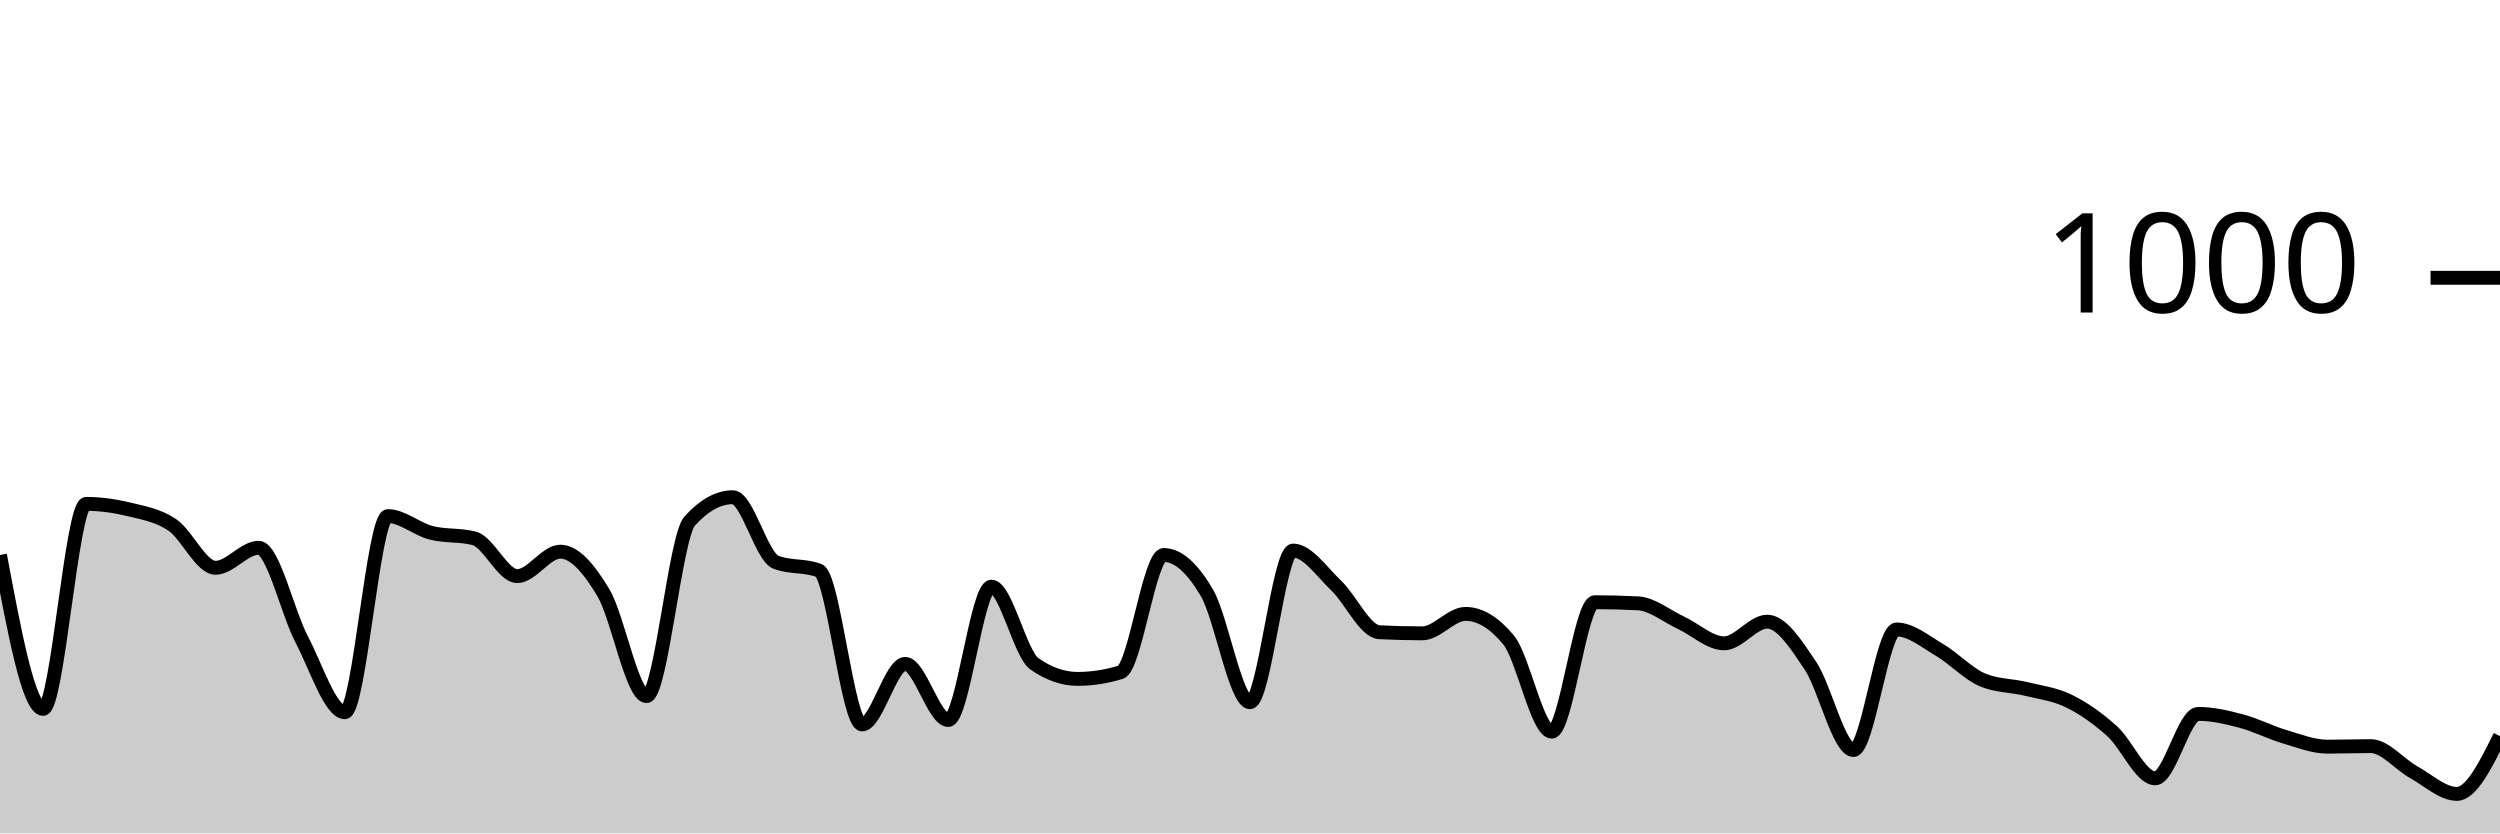
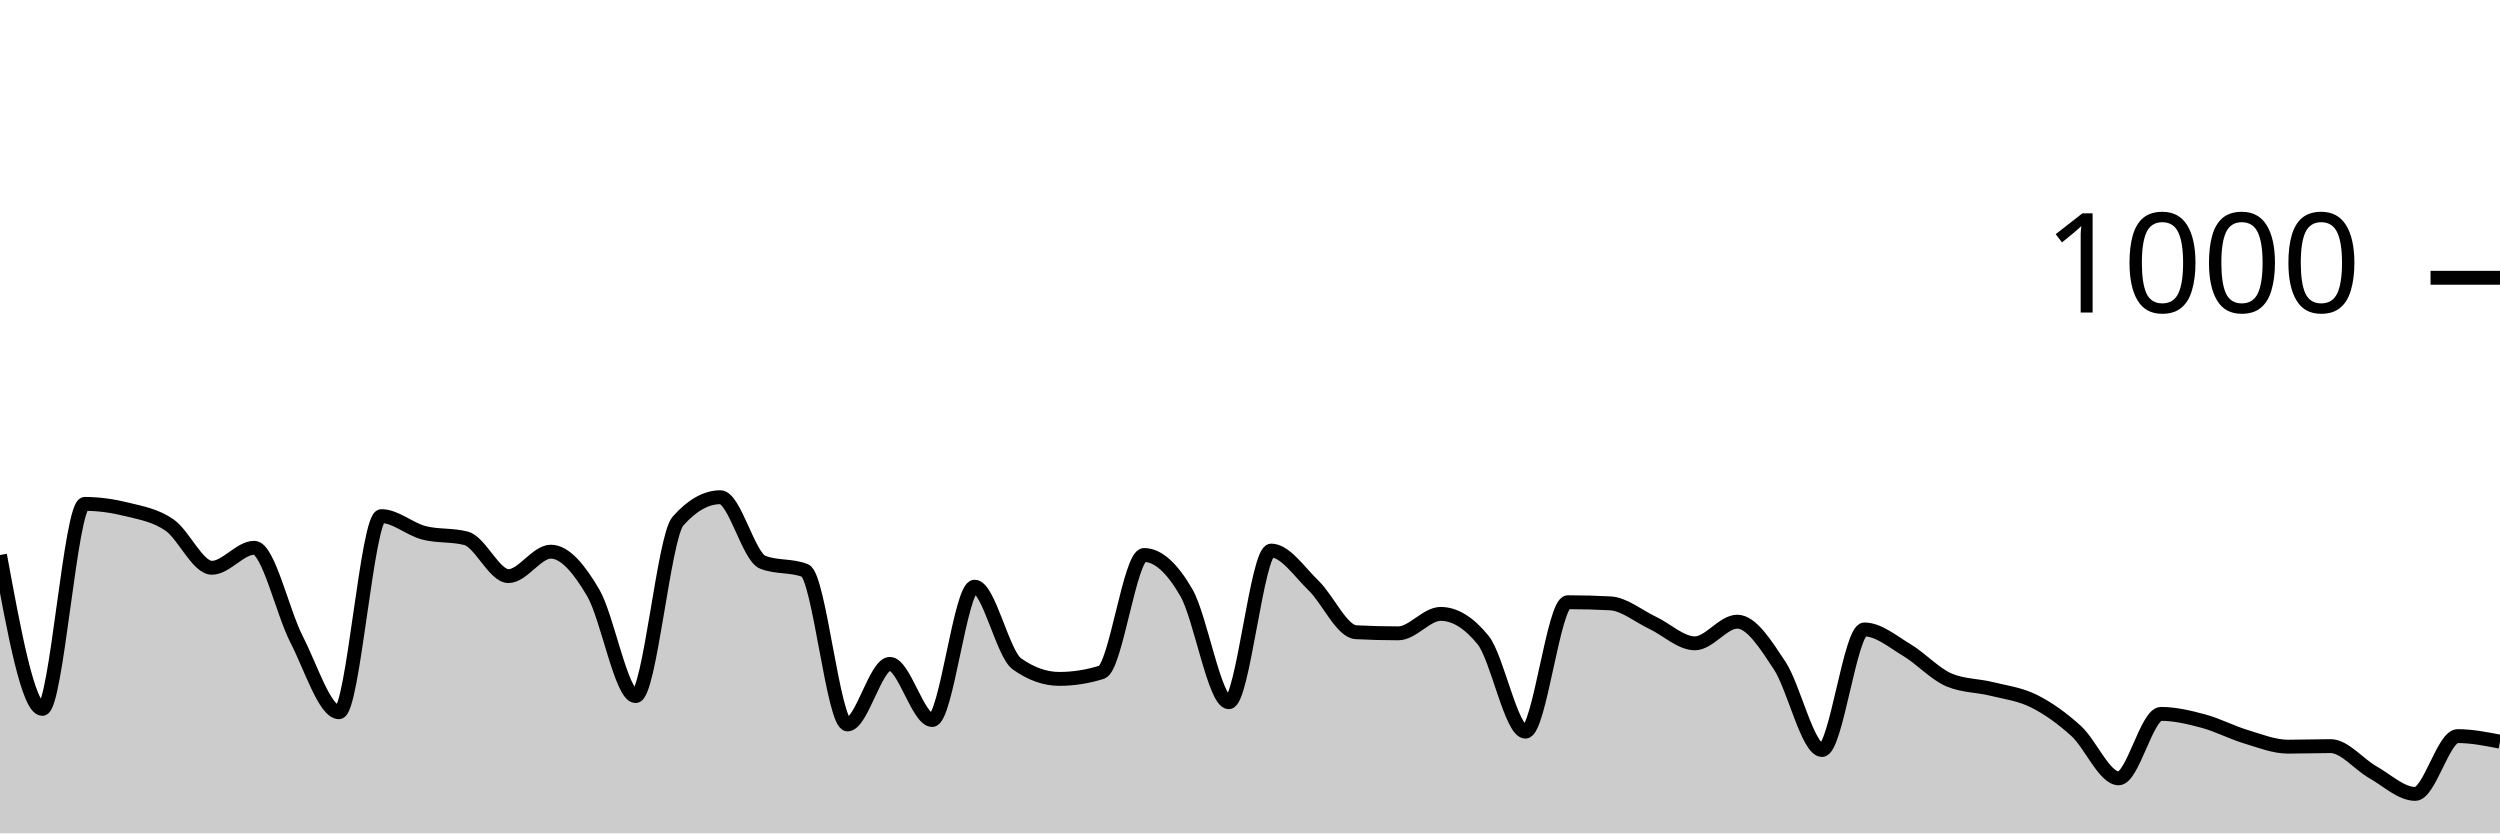
<svg xmlns="http://www.w3.org/2000/svg" viewBox="0 0 180 60">
  <g transform="translate(0,20)">
-     <path class="area" fill="rgba(0, 0, 0, 0.2)" d="M0,19.96C1.034,25.5,2.069,31.04,3.103,31.04C4.138,31.04,5.172,16.28,6.207,16.28C7.241,16.28,8.276,16.427,9.31,16.68C10.345,16.933,11.379,17.1,12.414,17.8C13.448,18.5,14.483,20.88,15.517,20.88C16.552,20.88,17.586,19.44,18.621,19.44C19.655,19.44,20.69,24.067,21.724,26.04C22.759,28.013,23.793,31.28,24.828,31.28C25.862,31.28,26.897,17.16,27.931,17.16C28.966,17.16,30,18.093,31.034,18.36C32.069,18.627,33.103,18.493,34.138,18.76C35.172,19.027,36.207,21.48,37.241,21.48C38.276,21.48,39.31,19.72,40.345,19.72C41.379,19.72,42.414,20.947,43.448,22.68C44.483,24.413,45.517,30.12,46.552,30.12C47.586,30.12,48.621,18.667,49.655,17.52C50.69,16.373,51.724,15.8,52.759,15.8C53.793,15.8,54.828,20.08,55.862,20.48C56.897,20.88,57.931,20.68,58.966,21.08C60,21.48,61.034,32.16,62.069,32.16C63.103,32.16,64.138,27.8,65.172,27.8C66.207,27.8,67.241,31.84,68.276,31.84C69.31,31.84,70.345,22.24,71.379,22.24C72.414,22.24,73.448,27.08,74.483,27.8C75.517,28.52,76.552,28.88,77.586,28.88C78.621,28.88,79.655,28.72,80.69,28.4C81.724,28.08,82.759,19.96,83.793,19.96C84.828,19.96,85.862,20.913,86.897,22.68C87.931,24.447,88.966,30.56,90,30.56C91.034,30.56,92.069,19.64,93.103,19.64C94.138,19.64,95.172,21.18,96.207,22.16C97.241,23.14,98.276,25.467,99.31,25.52C100.345,25.573,101.379,25.6,102.414,25.6C103.448,25.6,104.483,24.2,105.517,24.2C106.552,24.2,107.586,24.827,108.621,26.08C109.655,27.333,110.69,32.68,111.724,32.68C112.759,32.68,113.793,23.36,114.828,23.36C115.862,23.36,116.897,23.387,117.931,23.44C118.966,23.493,120,24.36,121.034,24.84C122.069,25.32,123.103,26.32,124.138,26.32C125.172,26.32,126.207,24.76,127.241,24.76C128.276,24.76,129.31,26.38,130.345,27.92C131.379,29.46,132.414,34,133.448,34C134.483,34,135.517,25.32,136.552,25.32C137.586,25.32,138.621,26.193,139.655,26.8C140.69,27.407,141.724,28.533,142.759,28.96C143.793,29.387,144.828,29.347,145.862,29.6C146.897,29.853,147.931,29.973,148.966,30.48C150,30.987,151.034,31.713,152.069,32.64C153.103,33.567,154.138,36.04,155.172,36.04C156.207,36.04,157.241,31.4,158.276,31.4C159.31,31.4,160.345,31.647,161.379,31.92C162.414,32.193,163.448,32.733,164.483,33.04C165.517,33.347,166.552,33.76,167.586,33.76C168.621,33.76,169.655,33.72,170.69,33.72C171.724,33.72,172.759,35.027,173.793,35.6C174.828,36.173,175.862,37.16,176.897,37.16C177.931,37.16,178.966,35.08,180,33L180,40C178.966,40,177.931,40,176.897,40C175.862,40,174.828,40,173.793,40C172.759,40,171.724,40,170.69,40C169.655,40,168.621,40,167.586,40C166.552,40,165.517,40,164.483,40C163.448,40,162.414,40,161.379,40C160.345,40,159.31,40,158.276,40C157.241,40,156.207,40,155.172,40C154.138,40,153.103,40,152.069,40C151.034,40,150,40,148.966,40C147.931,40,146.897,40,145.862,40C144.828,40,143.793,40,142.759,40C141.724,40,140.69,40,139.655,40C138.621,40,137.586,40,136.552,40C135.517,40,134.483,40,133.448,40C132.414,40,131.379,40,130.345,40C129.31,40,128.276,40,127.241,40C126.207,40,125.172,40,124.138,40C123.103,40,122.069,40,121.034,40C120,40,118.966,40,117.931,40C116.897,40,115.862,40,114.828,40C113.793,40,112.759,40,111.724,40C110.69,40,109.655,40,108.621,40C107.586,40,106.552,40,105.517,40C104.483,40,103.448,40,102.414,40C101.379,40,100.345,40,99.31,40C98.276,40,97.241,40,96.207,40C95.172,40,94.138,40,93.103,40C92.069,40,91.034,40,90,40C88.966,40,87.931,40,86.897,40C85.862,40,84.828,40,83.793,40C82.759,40,81.724,40,80.69,40C79.655,40,78.621,40,77.586,40C76.552,40,75.517,40,74.483,40C73.448,40,72.414,40,71.379,40C70.345,40,69.31,40,68.276,40C67.241,40,66.207,40,65.172,40C64.138,40,63.103,40,62.069,40C61.034,40,60,40,58.966,40C57.931,40,56.897,40,55.862,40C54.828,40,53.793,40,52.759,40C51.724,40,50.69,40,49.655,40C48.621,40,47.586,40,46.552,40C45.517,40,44.483,40,43.448,40C42.414,40,41.379,40,40.345,40C39.31,40,38.276,40,37.241,40C36.207,40,35.172,40,34.138,40C33.103,40,32.069,40,31.034,40C30,40,28.966,40,27.931,40C26.897,40,25.862,40,24.828,40C23.793,40,22.759,40,21.724,40C20.69,40,19.655,40,18.621,40C17.586,40,16.552,40,15.517,40C14.483,40,13.448,40,12.414,40C11.379,40,10.345,40,9.31,40C8.276,40,7.241,40,6.207,40C5.172,40,4.138,40,3.103,40C2.069,40,1.034,40,0,40Z" />
-     <path class="line" stroke="black" fill="none" d="M0,19.96C1.034,25.5,2.069,31.04,3.103,31.04C4.138,31.04,5.172,16.28,6.207,16.28C7.241,16.28,8.276,16.427,9.31,16.68C10.345,16.933,11.379,17.1,12.414,17.8C13.448,18.5,14.483,20.88,15.517,20.88C16.552,20.88,17.586,19.44,18.621,19.44C19.655,19.44,20.69,24.067,21.724,26.04C22.759,28.013,23.793,31.28,24.828,31.28C25.862,31.28,26.897,17.16,27.931,17.16C28.966,17.16,30,18.093,31.034,18.36C32.069,18.627,33.103,18.493,34.138,18.76C35.172,19.027,36.207,21.48,37.241,21.48C38.276,21.48,39.31,19.72,40.345,19.72C41.379,19.72,42.414,20.947,43.448,22.68C44.483,24.413,45.517,30.12,46.552,30.12C47.586,30.12,48.621,18.667,49.655,17.52C50.69,16.373,51.724,15.8,52.759,15.8C53.793,15.8,54.828,20.08,55.862,20.48C56.897,20.88,57.931,20.68,58.966,21.08C60,21.48,61.034,32.16,62.069,32.16C63.103,32.16,64.138,27.8,65.172,27.8C66.207,27.8,67.241,31.84,68.276,31.84C69.31,31.84,70.345,22.24,71.379,22.24C72.414,22.24,73.448,27.08,74.483,27.8C75.517,28.52,76.552,28.88,77.586,28.88C78.621,28.88,79.655,28.72,80.69,28.4C81.724,28.08,82.759,19.96,83.793,19.96C84.828,19.96,85.862,20.913,86.897,22.68C87.931,24.447,88.966,30.56,90,30.56C91.034,30.56,92.069,19.64,93.103,19.64C94.138,19.64,95.172,21.18,96.207,22.16C97.241,23.14,98.276,25.467,99.31,25.52C100.345,25.573,101.379,25.6,102.414,25.6C103.448,25.6,104.483,24.2,105.517,24.2C106.552,24.2,107.586,24.827,108.621,26.08C109.655,27.333,110.69,32.68,111.724,32.68C112.759,32.68,113.793,23.36,114.828,23.36C115.862,23.36,116.897,23.387,117.931,23.44C118.966,23.493,120,24.36,121.034,24.84C122.069,25.32,123.103,26.32,124.138,26.32C125.172,26.32,126.207,24.76,127.241,24.76C128.276,24.76,129.31,26.38,130.345,27.92C131.379,29.46,132.414,34,133.448,34C134.483,34,135.517,25.32,136.552,25.32C137.586,25.32,138.621,26.193,139.655,26.8C140.69,27.407,141.724,28.533,142.759,28.96C143.793,29.387,144.828,29.347,145.862,29.6C146.897,29.853,147.931,29.973,148.966,30.48C150,30.987,151.034,31.713,152.069,32.64C153.103,33.567,154.138,36.04,155.172,36.04C156.207,36.04,157.241,31.4,158.276,31.4C159.31,31.4,160.345,31.647,161.379,31.92C162.414,32.193,163.448,32.733,164.483,33.04C165.517,33.347,166.552,33.76,167.586,33.76C168.621,33.76,169.655,33.72,170.69,33.72C171.724,33.72,172.759,35.027,173.793,35.6C174.828,36.173,175.862,37.16,176.897,37.16C177.931,37.16,178.966,35.08,180,33" />
+     <path class="area" fill="rgba(0, 0, 0, 0.2)" d="M0,19.96C1.017,25.5,2.034,31.04,3.051,31.04C4.068,31.04,5.085,16.28,6.102,16.28C7.119,16.28,8.136,16.427,9.153,16.68C10.169,16.933,11.186,17.1,12.203,17.8C13.22,18.5,14.237,20.88,15.254,20.88C16.271,20.88,17.288,19.44,18.305,19.44C19.322,19.44,20.339,24.067,21.356,26.04C22.373,28.013,23.39,31.28,24.407,31.28C25.424,31.28,26.441,17.16,27.458,17.16C28.475,17.16,29.492,18.093,30.508,18.36C31.525,18.627,32.542,18.493,33.559,18.76C34.576,19.027,35.593,21.48,36.61,21.48C37.627,21.48,38.644,19.72,39.661,19.72C40.678,19.72,41.695,20.947,42.712,22.68C43.729,24.413,44.746,30.12,45.763,30.12C46.78,30.12,47.797,18.667,48.814,17.52C49.831,16.373,50.847,15.8,51.864,15.8C52.881,15.8,53.898,20.08,54.915,20.48C55.932,20.88,56.949,20.68,57.966,21.08C58.983,21.48,60,32.16,61.017,32.16C62.034,32.16,63.051,27.8,64.068,27.8C65.085,27.8,66.102,31.84,67.119,31.84C68.136,31.84,69.153,22.24,70.169,22.24C71.186,22.24,72.203,27.08,73.22,27.8C74.237,28.52,75.254,28.88,76.271,28.88C77.288,28.88,78.305,28.72,79.322,28.4C80.339,28.08,81.356,19.96,82.373,19.96C83.39,19.96,84.407,20.913,85.424,22.68C86.441,24.447,87.458,30.56,88.475,30.56C89.492,30.56,90.508,19.64,91.525,19.64C92.542,19.64,93.559,21.18,94.576,22.16C95.593,23.14,96.61,25.467,97.627,25.52C98.644,25.573,99.661,25.6,100.678,25.6C101.695,25.6,102.712,24.2,103.729,24.2C104.746,24.2,105.763,24.827,106.78,26.08C107.797,27.333,108.814,32.68,109.831,32.68C110.847,32.68,111.864,23.36,112.881,23.36C113.898,23.36,114.915,23.387,115.932,23.44C116.949,23.493,117.966,24.36,118.983,24.84C120,25.32,121.017,26.32,122.034,26.32C123.051,26.32,124.068,24.76,125.085,24.76C126.102,24.76,127.119,26.38,128.136,27.92C129.153,29.46,130.169,34,131.186,34C132.203,34,133.22,25.32,134.237,25.32C135.254,25.32,136.271,26.193,137.288,26.8C138.305,27.407,139.322,28.533,140.339,28.96C141.356,29.387,142.373,29.347,143.39,29.6C144.407,29.853,145.424,29.973,146.441,30.48C147.458,30.987,148.475,31.713,149.492,32.64C150.508,33.567,151.525,36.04,152.542,36.04C153.559,36.04,154.576,31.4,155.593,31.4C156.61,31.4,157.627,31.647,158.644,31.92C159.661,32.193,160.678,32.733,161.695,33.04C162.712,33.347,163.729,33.76,164.746,33.76C165.763,33.76,166.78,33.72,167.797,33.72C168.814,33.72,169.831,35.027,170.847,35.6C171.864,36.173,172.881,37.16,173.898,37.16C174.915,37.16,175.932,33,176.949,33C177.966,33,178.983,33.2,180,33.4L180,40C178.983,40,177.966,40,176.949,40C175.932,40,174.915,40,173.898,40C172.881,40,171.864,40,170.847,40C169.831,40,168.814,40,167.797,40C166.78,40,165.763,40,164.746,40C163.729,40,162.712,40,161.695,40C160.678,40,159.661,40,158.644,40C157.627,40,156.61,40,155.593,40C154.576,40,153.559,40,152.542,40C151.525,40,150.508,40,149.492,40C148.475,40,147.458,40,146.441,40C145.424,40,144.407,40,143.39,40C142.373,40,141.356,40,140.339,40C139.322,40,138.305,40,137.288,40C136.271,40,135.254,40,134.237,40C133.22,40,132.203,40,131.186,40C130.169,40,129.153,40,128.136,40C127.119,40,126.102,40,125.085,40C124.068,40,123.051,40,122.034,40C121.017,40,120,40,118.983,40C117.966,40,116.949,40,115.932,40C114.915,40,113.898,40,112.881,40C111.864,40,110.847,40,109.831,40C108.814,40,107.797,40,106.78,40C105.763,40,104.746,40,103.729,40C102.712,40,101.695,40,100.678,40C99.661,40,98.644,40,97.627,40C96.61,40,95.593,40,94.576,40C93.559,40,92.542,40,91.525,40C90.508,40,89.492,40,88.475,40C87.458,40,86.441,40,85.424,40C84.407,40,83.39,40,82.373,40C81.356,40,80.339,40,79.322,40C78.305,40,77.288,40,76.271,40C75.254,40,74.237,40,73.22,40C72.203,40,71.186,40,70.169,40C69.153,40,68.136,40,67.119,40C66.102,40,65.085,40,64.068,40C63.051,40,62.034,40,61.017,40C60,40,58.983,40,57.966,40C56.949,40,55.932,40,54.915,40C53.898,40,52.881,40,51.864,40C50.847,40,49.831,40,48.814,40C47.797,40,46.78,40,45.763,40C44.746,40,43.729,40,42.712,40C41.695,40,40.678,40,39.661,40C38.644,40,37.627,40,36.61,40C35.593,40,34.576,40,33.559,40C32.542,40,31.525,40,30.508,40C29.492,40,28.475,40,27.458,40C26.441,40,25.424,40,24.407,40C23.39,40,22.373,40,21.356,40C20.339,40,19.322,40,18.305,40C17.288,40,16.271,40,15.254,40C14.237,40,13.22,40,12.203,40C11.186,40,10.169,40,9.153,40C8.136,40,7.119,40,6.102,40C5.085,40,4.068,40,3.051,40C2.034,40,1.017,40,0,40Z" />
+     <path class="line" stroke="black" fill="none" d="M0,19.96C1.017,25.5,2.034,31.04,3.051,31.04C4.068,31.04,5.085,16.28,6.102,16.28C7.119,16.28,8.136,16.427,9.153,16.68C10.169,16.933,11.186,17.1,12.203,17.8C13.22,18.5,14.237,20.88,15.254,20.88C16.271,20.88,17.288,19.44,18.305,19.44C19.322,19.44,20.339,24.067,21.356,26.04C22.373,28.013,23.39,31.28,24.407,31.28C25.424,31.28,26.441,17.16,27.458,17.16C28.475,17.16,29.492,18.093,30.508,18.36C31.525,18.627,32.542,18.493,33.559,18.76C34.576,19.027,35.593,21.48,36.61,21.48C37.627,21.48,38.644,19.72,39.661,19.72C40.678,19.72,41.695,20.947,42.712,22.68C43.729,24.413,44.746,30.12,45.763,30.12C46.78,30.12,47.797,18.667,48.814,17.52C49.831,16.373,50.847,15.8,51.864,15.8C52.881,15.8,53.898,20.08,54.915,20.48C55.932,20.88,56.949,20.68,57.966,21.08C58.983,21.48,60,32.16,61.017,32.16C62.034,32.16,63.051,27.8,64.068,27.8C65.085,27.8,66.102,31.84,67.119,31.84C68.136,31.84,69.153,22.24,70.169,22.24C71.186,22.24,72.203,27.08,73.22,27.8C74.237,28.52,75.254,28.88,76.271,28.88C77.288,28.88,78.305,28.72,79.322,28.4C80.339,28.08,81.356,19.96,82.373,19.96C83.39,19.96,84.407,20.913,85.424,22.68C86.441,24.447,87.458,30.56,88.475,30.56C89.492,30.56,90.508,19.64,91.525,19.64C92.542,19.64,93.559,21.18,94.576,22.16C95.593,23.14,96.61,25.467,97.627,25.52C98.644,25.573,99.661,25.6,100.678,25.6C101.695,25.6,102.712,24.2,103.729,24.2C104.746,24.2,105.763,24.827,106.78,26.08C107.797,27.333,108.814,32.68,109.831,32.68C110.847,32.68,111.864,23.36,112.881,23.36C113.898,23.36,114.915,23.387,115.932,23.44C116.949,23.493,117.966,24.36,118.983,24.84C120,25.32,121.017,26.32,122.034,26.32C123.051,26.32,124.068,24.76,125.085,24.76C126.102,24.76,127.119,26.38,128.136,27.92C129.153,29.46,130.169,34,131.186,34C132.203,34,133.22,25.32,134.237,25.32C135.254,25.32,136.271,26.193,137.288,26.8C138.305,27.407,139.322,28.533,140.339,28.96C141.356,29.387,142.373,29.347,143.39,29.6C144.407,29.853,145.424,29.973,146.441,30.48C147.458,30.987,148.475,31.713,149.492,32.64C150.508,33.567,151.525,36.04,152.542,36.04C153.559,36.04,154.576,31.4,155.593,31.4C156.61,31.4,157.627,31.647,158.644,31.92C159.661,32.193,160.678,32.733,161.695,33.04C162.712,33.347,163.729,33.76,164.746,33.76C165.763,33.76,166.78,33.72,167.797,33.72C168.814,33.72,169.831,35.027,170.847,35.6C171.864,36.173,172.881,37.16,173.898,37.16C174.915,37.16,175.932,33,176.949,33C177.966,33,178.983,33.2,180,33.4" />
    <path class="axis-ceiling" stroke-width="1" stroke="black" fill="none" d="M175,0L180,0" />
    <text class="axis-ceiling-label" font-family="sans-serif" text-anchor="end" font-size="10px" x="170" y="2.5">1000</text>
  </g>
</svg>
